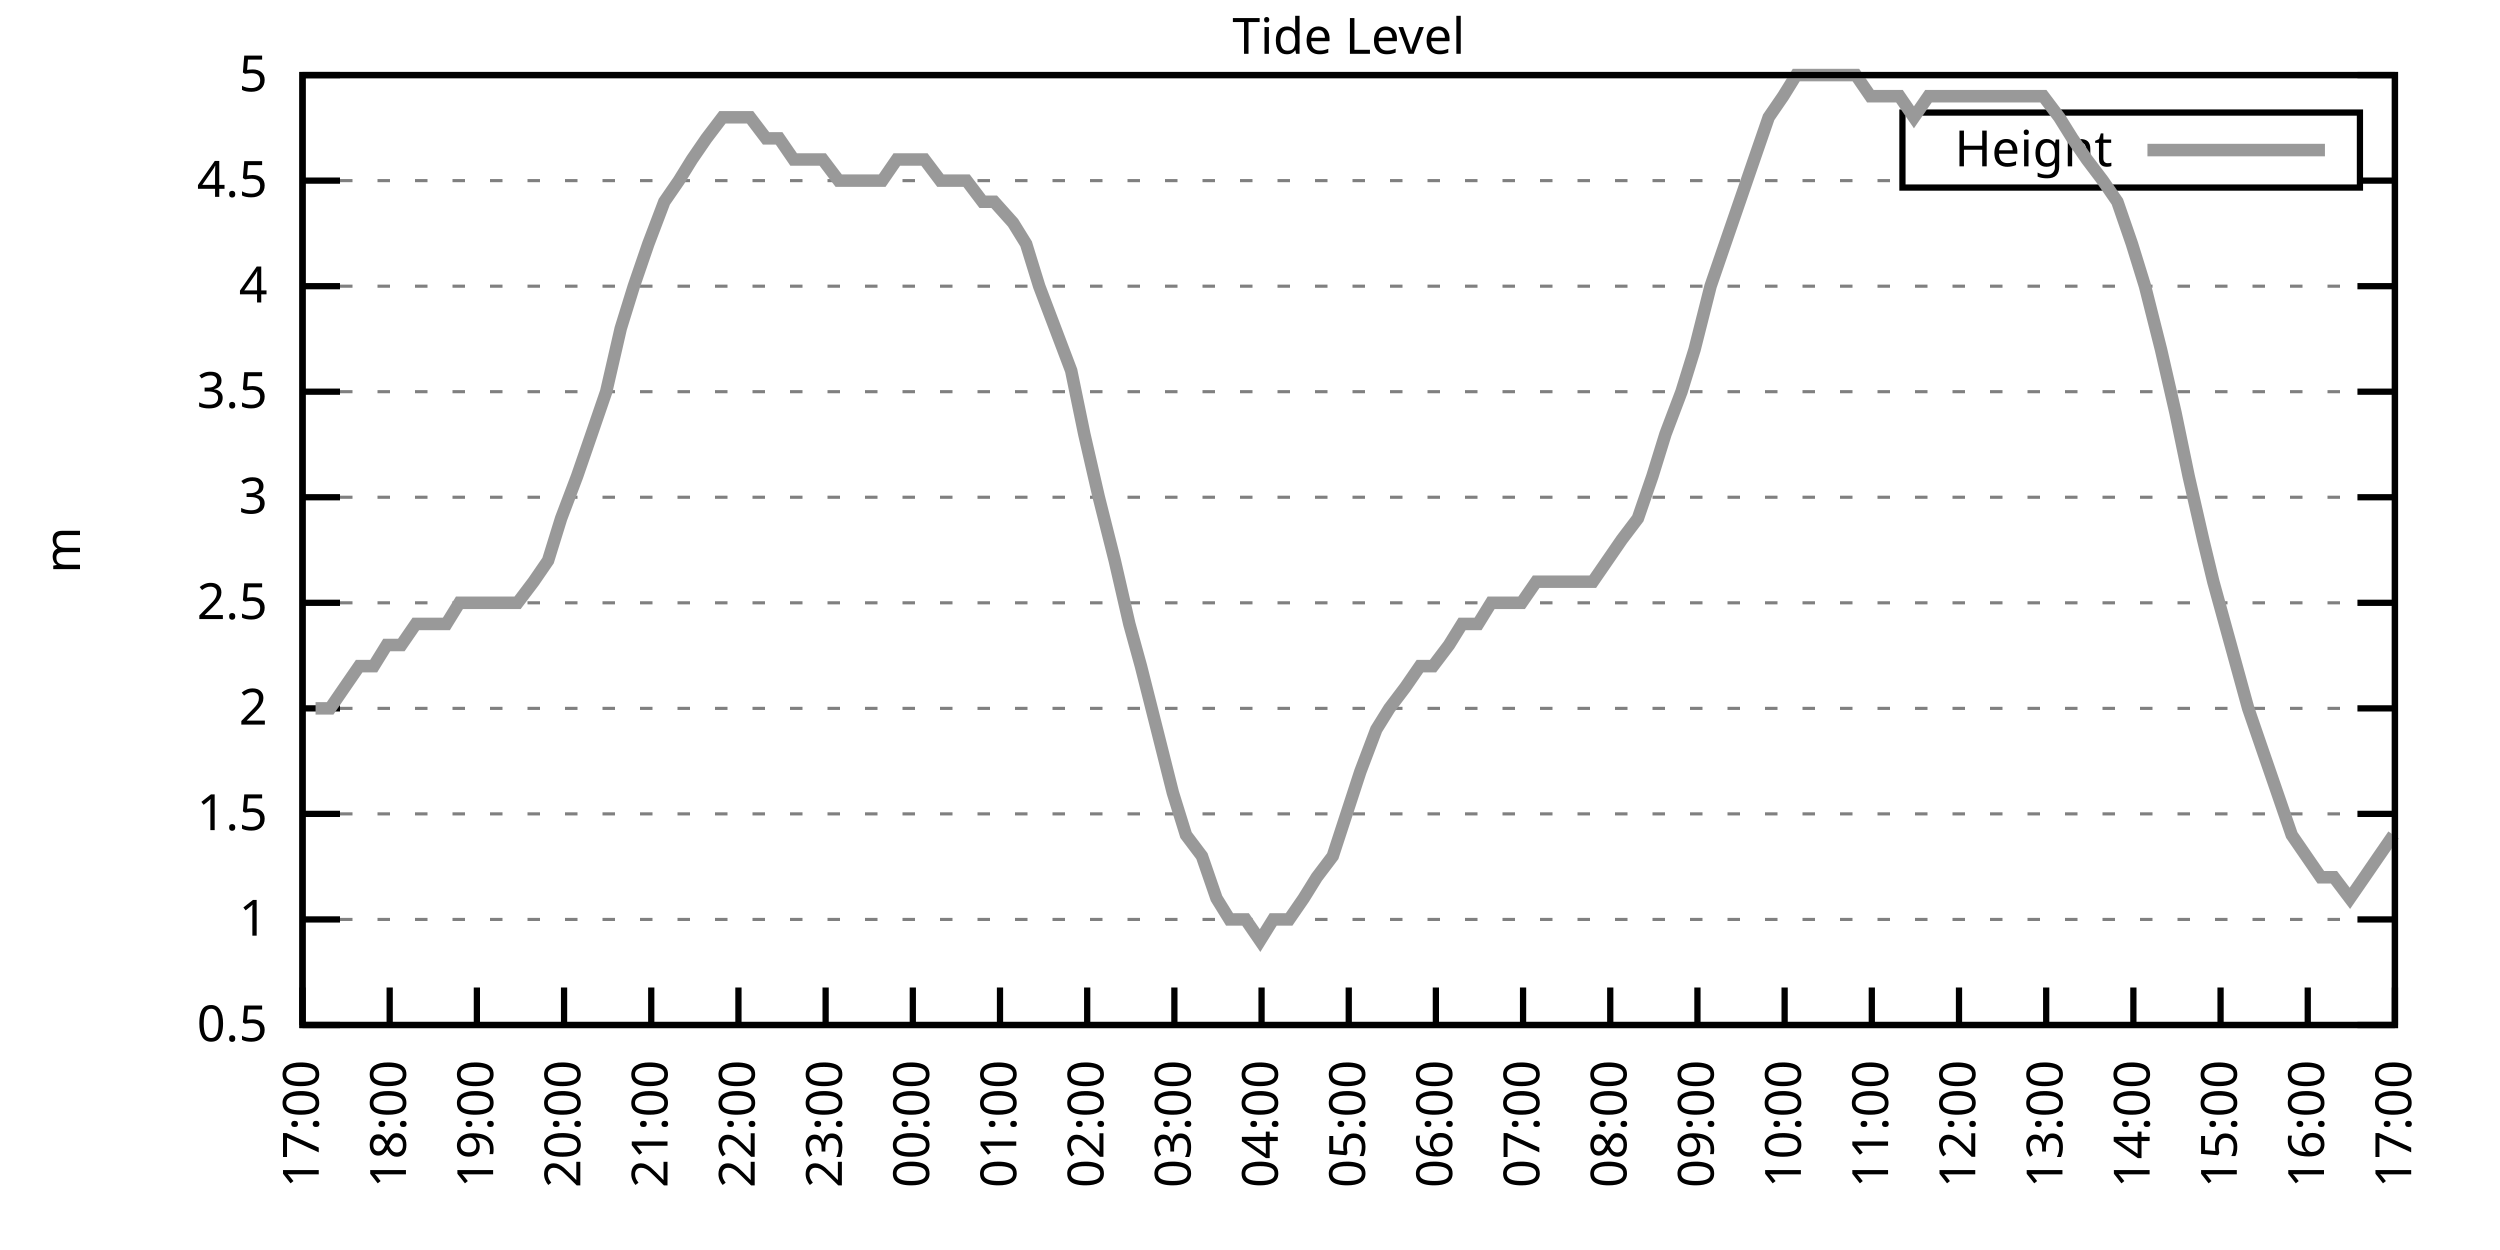
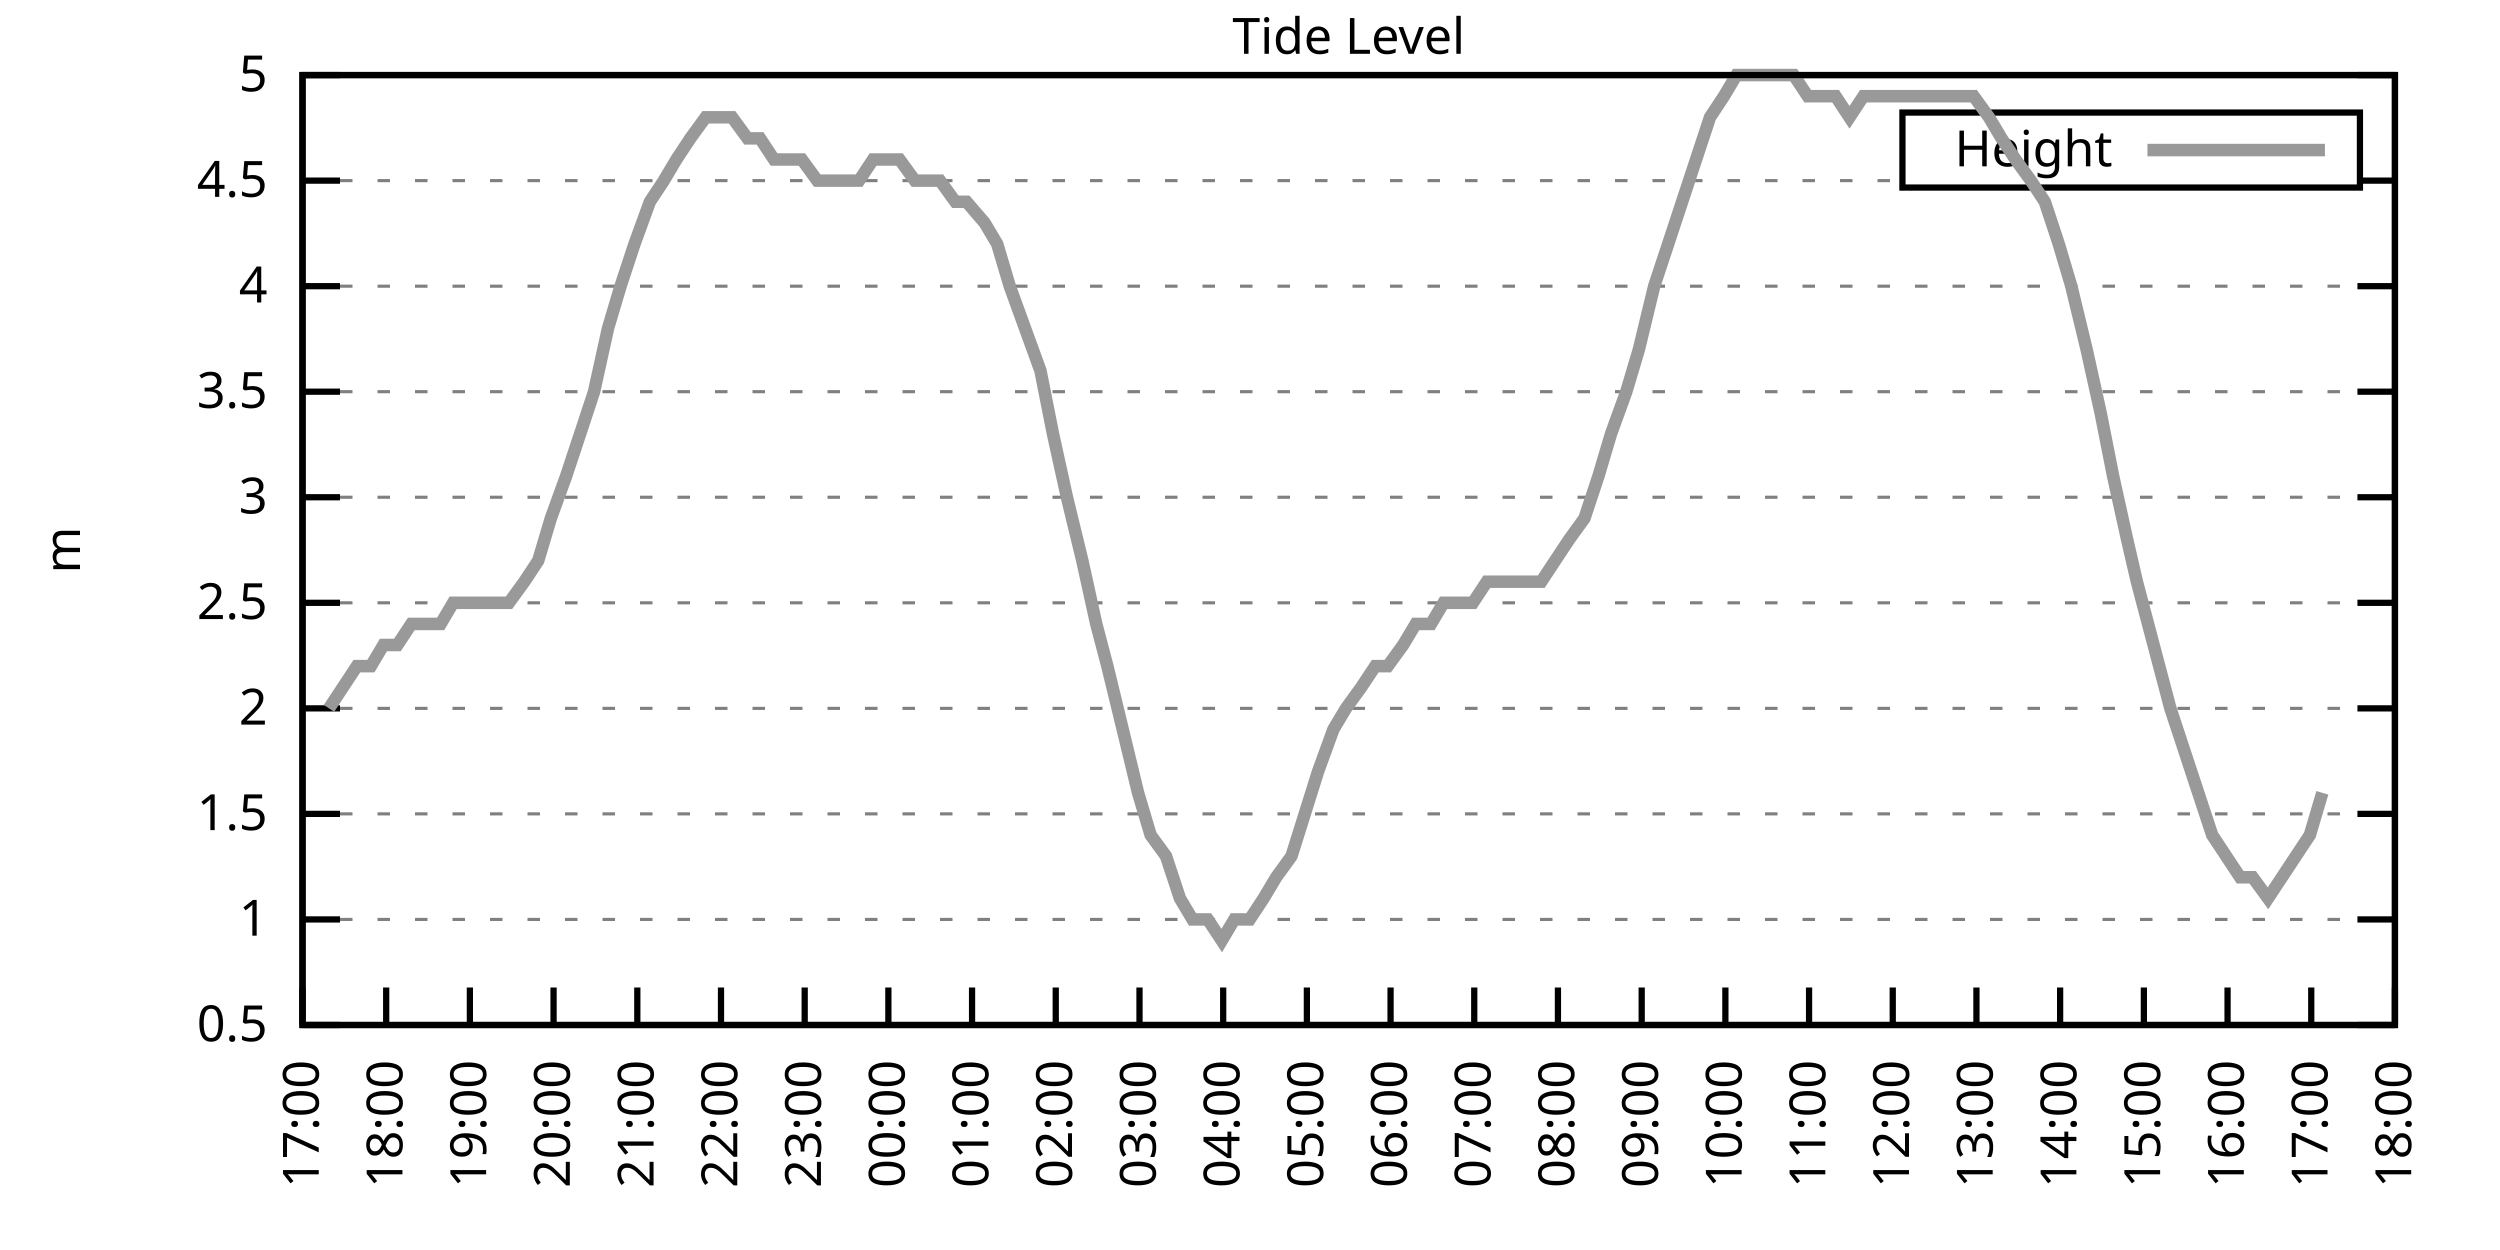
<svg xmlns="http://www.w3.org/2000/svg" xmlns:xlink="http://www.w3.org/1999/xlink" width="400" height="200" viewBox="0 0 400 200">
  <g id="gnuplot_canvas">
    <rect x="0" y="0" width="400" height="200" fill="none" />
    <defs>
      <circle id="gpDot" r="0.5" stroke-width="0.5" stroke="currentColor" />
      <path id="gpPt0" stroke-width="0.333" stroke="currentColor" d="M-1,0 h2 M0,-1 v2" />
      <path id="gpPt1" stroke-width="0.333" stroke="currentColor" d="M-1,-1 L1,1 M1,-1 L-1,1" />
      <path id="gpPt2" stroke-width="0.333" stroke="currentColor" d="M-1,0 L1,0 M0,-1 L0,1 M-1,-1 L1,1 M-1,1 L1,-1" />
      <rect id="gpPt3" stroke-width="0.333" stroke="currentColor" x="-1" y="-1" width="2" height="2" />
      <rect id="gpPt4" stroke-width="0.333" stroke="currentColor" fill="currentColor" x="-1" y="-1" width="2" height="2" />
      <circle id="gpPt5" stroke-width="0.333" stroke="currentColor" cx="0" cy="0" r="1" />
      <use xlink:href="#gpPt5" id="gpPt6" fill="currentColor" stroke="none" />
      <path id="gpPt7" stroke-width="0.333" stroke="currentColor" d="M0,-1.33 L-1.33,0.67 L1.33,0.67 z" />
      <use xlink:href="#gpPt7" id="gpPt8" fill="currentColor" stroke="none" />
      <use xlink:href="#gpPt7" id="gpPt9" stroke="currentColor" transform="rotate(180)" />
      <use xlink:href="#gpPt9" id="gpPt10" fill="currentColor" stroke="none" />
      <use xlink:href="#gpPt3" id="gpPt11" stroke="currentColor" transform="rotate(45)" />
      <use xlink:href="#gpPt11" id="gpPt12" fill="currentColor" stroke="none" />
      <path id="gpPt13" stroke-width="0.333" stroke="currentColor" d="M0,1.330 L1.265,0.411 L0.782,-1.067 L-0.782,-1.076 L-1.265,0.411 z" />
      <use xlink:href="#gpPt13" id="gpPt14" fill="currentColor" stroke="none" />
      <filter id="textbox" filterUnits="objectBoundingBox" x="0" y="0" height="1" width="1">
        <feFlood flood-color="white" flood-opacity="1" result="bgnd" />
        <feComposite in="SourceGraphic" in2="bgnd" operator="atop" />
      </filter>
      <filter id="greybox" filterUnits="objectBoundingBox" x="0" y="0" height="1" width="1">
        <feFlood flood-color="lightgrey" flood-opacity="1" result="grey" />
        <feComposite in="SourceGraphic" in2="grey" operator="atop" />
      </filter>
    </defs>
    <g fill="none" color="white" stroke="currentColor" stroke-width="1.00" stroke-linecap="butt" stroke-linejoin="miter">
</g>
    <g fill="none" color="black" stroke="currentColor" stroke-width="1.00" stroke-linecap="butt" stroke-linejoin="miter">
      <g stroke="none" shape-rendering="crispEdges">
        <polygon fill="rgb(255, 255, 255)" points="48.40,164.00 383.18,164.00 383.18,12.02 48.40,12.02 " />
      </g>
    </g>
    <g fill="none" color="black" stroke="currentColor" stroke-width="1.00" stroke-linecap="butt" stroke-linejoin="miter">
</g>
    <g fill="none" color="black" stroke="black" stroke-width="0.50" stroke-linecap="butt" stroke-linejoin="miter">
</g>
    <g fill="none" color="gray" stroke="currentColor" stroke-width="0.50" stroke-linecap="butt" stroke-linejoin="miter">
      <path stroke="gray" stroke-dasharray="2,4" class="gridline" d="M48.40,164.00 L383.19,164.00  " />
    </g>
    <g fill="none" color="gray" stroke="gray" stroke-width="1.00" stroke-linecap="butt" stroke-linejoin="miter">
</g>
    <g fill="none" color="black" stroke="currentColor" stroke-width="1.00" stroke-linecap="butt" stroke-linejoin="miter">
      <path stroke="black" d="M48.40,164.00 L54.40,164.00 M383.19,164.00 L377.19,164.00  " />
      <g transform="translate(42.80,166.60)" stroke="none" fill="black" font-family="Sans" font-size="8.00" text-anchor="end">
        <text>
          <tspan font-family="Sans"> 0.5</tspan>
        </text>
      </g>
    </g>
    <g fill="none" color="black" stroke="currentColor" stroke-width="1.00" stroke-linecap="butt" stroke-linejoin="miter">
</g>
    <g fill="none" color="black" stroke="black" stroke-width="0.50" stroke-linecap="butt" stroke-linejoin="miter">
</g>
    <g fill="none" color="gray" stroke="currentColor" stroke-width="0.50" stroke-linecap="butt" stroke-linejoin="miter">
      <path stroke="gray" stroke-dasharray="2,4" class="gridline" d="M48.40,147.11 L383.19,147.11  " />
    </g>
    <g fill="none" color="gray" stroke="gray" stroke-width="1.00" stroke-linecap="butt" stroke-linejoin="miter">
</g>
    <g fill="none" color="black" stroke="currentColor" stroke-width="1.00" stroke-linecap="butt" stroke-linejoin="miter">
      <path stroke="black" d="M48.40,147.11 L54.40,147.11 M383.19,147.11 L377.19,147.11  " />
      <g transform="translate(42.80,149.71)" stroke="none" fill="black" font-family="Sans" font-size="8.00" text-anchor="end">
        <text>
          <tspan font-family="Sans"> 1</tspan>
        </text>
      </g>
    </g>
    <g fill="none" color="black" stroke="currentColor" stroke-width="1.00" stroke-linecap="butt" stroke-linejoin="miter">
</g>
    <g fill="none" color="black" stroke="black" stroke-width="0.50" stroke-linecap="butt" stroke-linejoin="miter">
</g>
    <g fill="none" color="gray" stroke="currentColor" stroke-width="0.50" stroke-linecap="butt" stroke-linejoin="miter">
      <path stroke="gray" stroke-dasharray="2,4" class="gridline" d="M48.40,130.22 L383.19,130.22  " />
    </g>
    <g fill="none" color="gray" stroke="gray" stroke-width="1.00" stroke-linecap="butt" stroke-linejoin="miter">
</g>
    <g fill="none" color="black" stroke="currentColor" stroke-width="1.00" stroke-linecap="butt" stroke-linejoin="miter">
      <path stroke="black" d="M48.40,130.22 L54.40,130.22 M383.19,130.22 L377.19,130.22  " />
      <g transform="translate(42.80,132.82)" stroke="none" fill="black" font-family="Sans" font-size="8.00" text-anchor="end">
        <text>
          <tspan font-family="Sans"> 1.5</tspan>
        </text>
      </g>
    </g>
    <g fill="none" color="black" stroke="currentColor" stroke-width="1.00" stroke-linecap="butt" stroke-linejoin="miter">
</g>
    <g fill="none" color="black" stroke="black" stroke-width="0.50" stroke-linecap="butt" stroke-linejoin="miter">
</g>
    <g fill="none" color="gray" stroke="currentColor" stroke-width="0.50" stroke-linecap="butt" stroke-linejoin="miter">
      <path stroke="gray" stroke-dasharray="2,4" class="gridline" d="M48.40,113.34 L383.19,113.34  " />
    </g>
    <g fill="none" color="gray" stroke="gray" stroke-width="1.00" stroke-linecap="butt" stroke-linejoin="miter">
</g>
    <g fill="none" color="black" stroke="currentColor" stroke-width="1.00" stroke-linecap="butt" stroke-linejoin="miter">
      <path stroke="black" d="M48.40,113.34 L54.40,113.34 M383.19,113.34 L377.19,113.34  " />
      <g transform="translate(42.80,115.94)" stroke="none" fill="black" font-family="Sans" font-size="8.00" text-anchor="end">
        <text>
          <tspan font-family="Sans"> 2</tspan>
        </text>
      </g>
    </g>
    <g fill="none" color="black" stroke="currentColor" stroke-width="1.00" stroke-linecap="butt" stroke-linejoin="miter">
</g>
    <g fill="none" color="black" stroke="black" stroke-width="0.50" stroke-linecap="butt" stroke-linejoin="miter">
</g>
    <g fill="none" color="gray" stroke="currentColor" stroke-width="0.50" stroke-linecap="butt" stroke-linejoin="miter">
      <path stroke="gray" stroke-dasharray="2,4" class="gridline" d="M48.40,96.45 L383.19,96.45  " />
    </g>
    <g fill="none" color="gray" stroke="gray" stroke-width="1.00" stroke-linecap="butt" stroke-linejoin="miter">
</g>
    <g fill="none" color="black" stroke="currentColor" stroke-width="1.00" stroke-linecap="butt" stroke-linejoin="miter">
      <path stroke="black" d="M48.40,96.45 L54.40,96.45 M383.19,96.45 L377.19,96.45  " />
      <g transform="translate(42.80,99.05)" stroke="none" fill="black" font-family="Sans" font-size="8.00" text-anchor="end">
        <text>
          <tspan font-family="Sans"> 2.5</tspan>
        </text>
      </g>
    </g>
    <g fill="none" color="black" stroke="currentColor" stroke-width="1.00" stroke-linecap="butt" stroke-linejoin="miter">
</g>
    <g fill="none" color="black" stroke="black" stroke-width="0.50" stroke-linecap="butt" stroke-linejoin="miter">
</g>
    <g fill="none" color="gray" stroke="currentColor" stroke-width="0.50" stroke-linecap="butt" stroke-linejoin="miter">
      <path stroke="gray" stroke-dasharray="2,4" class="gridline" d="M48.40,79.56 L383.19,79.56  " />
    </g>
    <g fill="none" color="gray" stroke="gray" stroke-width="1.00" stroke-linecap="butt" stroke-linejoin="miter">
</g>
    <g fill="none" color="black" stroke="currentColor" stroke-width="1.00" stroke-linecap="butt" stroke-linejoin="miter">
      <path stroke="black" d="M48.40,79.56 L54.40,79.56 M383.19,79.56 L377.19,79.56  " />
      <g transform="translate(42.80,82.16)" stroke="none" fill="black" font-family="Sans" font-size="8.00" text-anchor="end">
        <text>
          <tspan font-family="Sans"> 3</tspan>
        </text>
      </g>
    </g>
    <g fill="none" color="black" stroke="currentColor" stroke-width="1.00" stroke-linecap="butt" stroke-linejoin="miter">
</g>
    <g fill="none" color="black" stroke="black" stroke-width="0.50" stroke-linecap="butt" stroke-linejoin="miter">
</g>
    <g fill="none" color="gray" stroke="currentColor" stroke-width="0.50" stroke-linecap="butt" stroke-linejoin="miter">
      <path stroke="gray" stroke-dasharray="2,4" class="gridline" d="M48.40,62.67 L383.19,62.67  " />
    </g>
    <g fill="none" color="gray" stroke="gray" stroke-width="1.00" stroke-linecap="butt" stroke-linejoin="miter">
</g>
    <g fill="none" color="black" stroke="currentColor" stroke-width="1.00" stroke-linecap="butt" stroke-linejoin="miter">
      <path stroke="black" d="M48.40,62.67 L54.40,62.67 M383.19,62.67 L377.19,62.67  " />
      <g transform="translate(42.80,65.27)" stroke="none" fill="black" font-family="Sans" font-size="8.00" text-anchor="end">
        <text>
          <tspan font-family="Sans"> 3.5</tspan>
        </text>
      </g>
    </g>
    <g fill="none" color="black" stroke="currentColor" stroke-width="1.00" stroke-linecap="butt" stroke-linejoin="miter">
</g>
    <g fill="none" color="black" stroke="black" stroke-width="0.50" stroke-linecap="butt" stroke-linejoin="miter">
</g>
    <g fill="none" color="gray" stroke="currentColor" stroke-width="0.50" stroke-linecap="butt" stroke-linejoin="miter">
      <path stroke="gray" stroke-dasharray="2,4" class="gridline" d="M48.40,45.79 L383.19,45.79  " />
    </g>
    <g fill="none" color="gray" stroke="gray" stroke-width="1.00" stroke-linecap="butt" stroke-linejoin="miter">
</g>
    <g fill="none" color="black" stroke="currentColor" stroke-width="1.00" stroke-linecap="butt" stroke-linejoin="miter">
      <path stroke="black" d="M48.40,45.79 L54.40,45.79 M383.19,45.79 L377.19,45.79  " />
      <g transform="translate(42.80,48.39)" stroke="none" fill="black" font-family="Sans" font-size="8.00" text-anchor="end">
        <text>
          <tspan font-family="Sans"> 4</tspan>
        </text>
      </g>
    </g>
    <g fill="none" color="black" stroke="currentColor" stroke-width="1.00" stroke-linecap="butt" stroke-linejoin="miter">
</g>
    <g fill="none" color="black" stroke="black" stroke-width="0.50" stroke-linecap="butt" stroke-linejoin="miter">
</g>
    <g fill="none" color="gray" stroke="currentColor" stroke-width="0.50" stroke-linecap="butt" stroke-linejoin="miter">
      <path stroke="gray" stroke-dasharray="2,4" class="gridline" d="M48.40,28.90 L304.39,28.90 M377.59,28.90 L383.19,28.90  " />
    </g>
    <g fill="none" color="gray" stroke="gray" stroke-width="1.00" stroke-linecap="butt" stroke-linejoin="miter">
</g>
    <g fill="none" color="black" stroke="currentColor" stroke-width="1.00" stroke-linecap="butt" stroke-linejoin="miter">
      <path stroke="black" d="M48.40,28.90 L54.40,28.90 M383.19,28.90 L377.19,28.90  " />
      <g transform="translate(42.80,31.50)" stroke="none" fill="black" font-family="Sans" font-size="8.00" text-anchor="end">
        <text>
          <tspan font-family="Sans"> 4.5</tspan>
        </text>
      </g>
    </g>
    <g fill="none" color="black" stroke="currentColor" stroke-width="1.00" stroke-linecap="butt" stroke-linejoin="miter">
</g>
    <g fill="none" color="black" stroke="black" stroke-width="0.50" stroke-linecap="butt" stroke-linejoin="miter">
</g>
    <g fill="none" color="gray" stroke="currentColor" stroke-width="0.50" stroke-linecap="butt" stroke-linejoin="miter">
      <path stroke="gray" stroke-dasharray="2,4" class="gridline" d="M48.40,12.01 L383.19,12.01  " />
    </g>
    <g fill="none" color="gray" stroke="gray" stroke-width="1.00" stroke-linecap="butt" stroke-linejoin="miter">
</g>
    <g fill="none" color="black" stroke="currentColor" stroke-width="1.00" stroke-linecap="butt" stroke-linejoin="miter">
      <path stroke="black" d="M48.40,12.01 L54.40,12.01 M383.19,12.01 L377.19,12.01  " />
      <g transform="translate(42.80,14.61)" stroke="none" fill="black" font-family="Sans" font-size="8.00" text-anchor="end">
        <text>
          <tspan font-family="Sans"> 5</tspan>
        </text>
      </g>
    </g>
    <g fill="none" color="black" stroke="currentColor" stroke-width="1.00" stroke-linecap="butt" stroke-linejoin="miter">
      <path stroke="black" d="M48.40,164.00 L48.40,158.00  " />
      <g transform="translate(51.00,169.60) rotate(270.00)" stroke="none" fill="black" font-family="Sans" font-size="8.00" text-anchor="end">
        <text>
          <tspan font-family="Sans">17:00</tspan>
        </text>
      </g>
    </g>
    <g fill="none" color="black" stroke="currentColor" stroke-width="1.00" stroke-linecap="butt" stroke-linejoin="miter">
-       <path stroke="black" d="M62.35,164.00 L62.35,158.00  " />
-       <g transform="translate(64.95,169.60) rotate(270.00)" stroke="none" fill="black" font-family="Sans" font-size="8.00" text-anchor="end">
+       <path stroke="black" d="M61.79,164.00 L61.79,158.00  " />
+       <g transform="translate(64.39,169.60) rotate(270.00)" stroke="none" fill="black" font-family="Sans" font-size="8.00" text-anchor="end">
        <text>
          <tspan font-family="Sans">18:00</tspan>
        </text>
      </g>
    </g>
    <g fill="none" color="black" stroke="currentColor" stroke-width="1.00" stroke-linecap="butt" stroke-linejoin="miter">
-       <path stroke="black" d="M76.30,164.00 L76.30,158.00  " />
-       <g transform="translate(78.90,169.60) rotate(270.00)" stroke="none" fill="black" font-family="Sans" font-size="8.00" text-anchor="end">
+       <path stroke="black" d="M75.18,164.00 L75.18,158.00  " />
+       <g transform="translate(77.78,169.60) rotate(270.00)" stroke="none" fill="black" font-family="Sans" font-size="8.00" text-anchor="end">
        <text>
          <tspan font-family="Sans">19:00</tspan>
        </text>
      </g>
    </g>
    <g fill="none" color="black" stroke="currentColor" stroke-width="1.00" stroke-linecap="butt" stroke-linejoin="miter">
-       <path stroke="black" d="M90.25,164.00 L90.25,158.00  " />
-       <g transform="translate(92.85,169.60) rotate(270.00)" stroke="none" fill="black" font-family="Sans" font-size="8.00" text-anchor="end">
+       <path stroke="black" d="M88.57,164.00 L88.57,158.00  " />
+       <g transform="translate(91.17,169.60) rotate(270.00)" stroke="none" fill="black" font-family="Sans" font-size="8.00" text-anchor="end">
        <text>
          <tspan font-family="Sans">20:00</tspan>
        </text>
      </g>
    </g>
    <g fill="none" color="black" stroke="currentColor" stroke-width="1.00" stroke-linecap="butt" stroke-linejoin="miter">
-       <path stroke="black" d="M104.20,164.00 L104.20,158.00  " />
-       <g transform="translate(106.80,169.60) rotate(270.00)" stroke="none" fill="black" font-family="Sans" font-size="8.00" text-anchor="end">
+       <path stroke="black" d="M101.97,164.00 L101.97,158.00  " />
+       <g transform="translate(104.57,169.60) rotate(270.00)" stroke="none" fill="black" font-family="Sans" font-size="8.00" text-anchor="end">
        <text>
          <tspan font-family="Sans">21:00</tspan>
        </text>
      </g>
    </g>
    <g fill="none" color="black" stroke="currentColor" stroke-width="1.00" stroke-linecap="butt" stroke-linejoin="miter">
-       <path stroke="black" d="M118.15,164.00 L118.15,158.00  " />
-       <g transform="translate(120.75,169.60) rotate(270.00)" stroke="none" fill="black" font-family="Sans" font-size="8.00" text-anchor="end">
+       <path stroke="black" d="M115.36,164.00 L115.36,158.00  " />
+       <g transform="translate(117.96,169.60) rotate(270.00)" stroke="none" fill="black" font-family="Sans" font-size="8.00" text-anchor="end">
        <text>
          <tspan font-family="Sans">22:00</tspan>
        </text>
      </g>
    </g>
    <g fill="none" color="black" stroke="currentColor" stroke-width="1.00" stroke-linecap="butt" stroke-linejoin="miter">
-       <path stroke="black" d="M132.10,164.00 L132.10,158.00  " />
-       <g transform="translate(134.70,169.60) rotate(270.00)" stroke="none" fill="black" font-family="Sans" font-size="8.00" text-anchor="end">
+       <path stroke="black" d="M128.75,164.00 L128.75,158.00  " />
+       <g transform="translate(131.35,169.60) rotate(270.00)" stroke="none" fill="black" font-family="Sans" font-size="8.00" text-anchor="end">
        <text>
          <tspan font-family="Sans">23:00</tspan>
        </text>
      </g>
    </g>
    <g fill="none" color="black" stroke="currentColor" stroke-width="1.00" stroke-linecap="butt" stroke-linejoin="miter">
-       <path stroke="black" d="M146.05,164.00 L146.05,158.00  " />
-       <g transform="translate(148.65,169.60) rotate(270.00)" stroke="none" fill="black" font-family="Sans" font-size="8.00" text-anchor="end">
+       <path stroke="black" d="M142.14,164.00 L142.14,158.00  " />
+       <g transform="translate(144.74,169.60) rotate(270.00)" stroke="none" fill="black" font-family="Sans" font-size="8.00" text-anchor="end">
        <text>
          <tspan font-family="Sans">00:00</tspan>
        </text>
      </g>
    </g>
    <g fill="none" color="black" stroke="currentColor" stroke-width="1.00" stroke-linecap="butt" stroke-linejoin="miter">
-       <path stroke="black" d="M160.00,164.00 L160.00,158.00  " />
-       <g transform="translate(162.60,169.60) rotate(270.00)" stroke="none" fill="black" font-family="Sans" font-size="8.00" text-anchor="end">
+       <path stroke="black" d="M155.53,164.00 L155.53,158.00  " />
+       <g transform="translate(158.13,169.60) rotate(270.00)" stroke="none" fill="black" font-family="Sans" font-size="8.00" text-anchor="end">
        <text>
          <tspan font-family="Sans">01:00</tspan>
        </text>
      </g>
    </g>
    <g fill="none" color="black" stroke="currentColor" stroke-width="1.00" stroke-linecap="butt" stroke-linejoin="miter">
-       <path stroke="black" d="M173.95,164.00 L173.95,158.00  " />
-       <g transform="translate(176.55,169.60) rotate(270.00)" stroke="none" fill="black" font-family="Sans" font-size="8.00" text-anchor="end">
+       <path stroke="black" d="M168.92,164.00 L168.92,158.00  " />
+       <g transform="translate(171.52,169.60) rotate(270.00)" stroke="none" fill="black" font-family="Sans" font-size="8.00" text-anchor="end">
        <text>
          <tspan font-family="Sans">02:00</tspan>
        </text>
      </g>
    </g>
    <g fill="none" color="black" stroke="currentColor" stroke-width="1.00" stroke-linecap="butt" stroke-linejoin="miter">
-       <path stroke="black" d="M187.90,164.00 L187.90,158.00  " />
-       <g transform="translate(190.50,169.60) rotate(270.00)" stroke="none" fill="black" font-family="Sans" font-size="8.00" text-anchor="end">
+       <path stroke="black" d="M182.32,164.00 L182.32,158.00  " />
+       <g transform="translate(184.92,169.60) rotate(270.00)" stroke="none" fill="black" font-family="Sans" font-size="8.00" text-anchor="end">
        <text>
          <tspan font-family="Sans">03:00</tspan>
        </text>
      </g>
    </g>
    <g fill="none" color="black" stroke="currentColor" stroke-width="1.00" stroke-linecap="butt" stroke-linejoin="miter">
-       <path stroke="black" d="M201.85,164.00 L201.85,158.00  " />
-       <g transform="translate(204.45,169.60) rotate(270.00)" stroke="none" fill="black" font-family="Sans" font-size="8.00" text-anchor="end">
+       <path stroke="black" d="M195.71,164.00 L195.71,158.00  " />
+       <g transform="translate(198.31,169.60) rotate(270.00)" stroke="none" fill="black" font-family="Sans" font-size="8.00" text-anchor="end">
        <text>
          <tspan font-family="Sans">04:00</tspan>
        </text>
      </g>
    </g>
    <g fill="none" color="black" stroke="currentColor" stroke-width="1.00" stroke-linecap="butt" stroke-linejoin="miter">
-       <path stroke="black" d="M215.80,164.00 L215.80,158.00  " />
-       <g transform="translate(218.40,169.60) rotate(270.00)" stroke="none" fill="black" font-family="Sans" font-size="8.00" text-anchor="end">
+       <path stroke="black" d="M209.10,164.00 L209.10,158.00  " />
+       <g transform="translate(211.70,169.60) rotate(270.00)" stroke="none" fill="black" font-family="Sans" font-size="8.00" text-anchor="end">
        <text>
          <tspan font-family="Sans">05:00</tspan>
        </text>
      </g>
    </g>
    <g fill="none" color="black" stroke="currentColor" stroke-width="1.00" stroke-linecap="butt" stroke-linejoin="miter">
-       <path stroke="black" d="M229.74,164.00 L229.74,158.00  " />
-       <g transform="translate(232.34,169.60) rotate(270.00)" stroke="none" fill="black" font-family="Sans" font-size="8.00" text-anchor="end">
+       <path stroke="black" d="M222.49,164.00 L222.49,158.00  " />
+       <g transform="translate(225.09,169.60) rotate(270.00)" stroke="none" fill="black" font-family="Sans" font-size="8.00" text-anchor="end">
        <text>
          <tspan font-family="Sans">06:00</tspan>
        </text>
      </g>
    </g>
    <g fill="none" color="black" stroke="currentColor" stroke-width="1.00" stroke-linecap="butt" stroke-linejoin="miter">
-       <path stroke="black" d="M243.69,164.00 L243.69,158.00  " />
-       <g transform="translate(246.29,169.60) rotate(270.00)" stroke="none" fill="black" font-family="Sans" font-size="8.00" text-anchor="end">
+       <path stroke="black" d="M235.88,164.00 L235.88,158.00  " />
+       <g transform="translate(238.48,169.60) rotate(270.00)" stroke="none" fill="black" font-family="Sans" font-size="8.00" text-anchor="end">
        <text>
          <tspan font-family="Sans">07:00</tspan>
        </text>
      </g>
    </g>
    <g fill="none" color="black" stroke="currentColor" stroke-width="1.00" stroke-linecap="butt" stroke-linejoin="miter">
-       <path stroke="black" d="M257.64,164.00 L257.64,158.00  " />
-       <g transform="translate(260.24,169.60) rotate(270.00)" stroke="none" fill="black" font-family="Sans" font-size="8.00" text-anchor="end">
+       <path stroke="black" d="M249.27,164.00 L249.27,158.00  " />
+       <g transform="translate(251.87,169.60) rotate(270.00)" stroke="none" fill="black" font-family="Sans" font-size="8.00" text-anchor="end">
        <text>
          <tspan font-family="Sans">08:00</tspan>
        </text>
      </g>
    </g>
    <g fill="none" color="black" stroke="currentColor" stroke-width="1.00" stroke-linecap="butt" stroke-linejoin="miter">
-       <path stroke="black" d="M271.59,164.00 L271.59,158.00  " />
-       <g transform="translate(274.19,169.60) rotate(270.00)" stroke="none" fill="black" font-family="Sans" font-size="8.00" text-anchor="end">
+       <path stroke="black" d="M262.67,164.00 L262.67,158.00  " />
+       <g transform="translate(265.27,169.60) rotate(270.00)" stroke="none" fill="black" font-family="Sans" font-size="8.00" text-anchor="end">
        <text>
          <tspan font-family="Sans">09:00</tspan>
        </text>
      </g>
    </g>
    <g fill="none" color="black" stroke="currentColor" stroke-width="1.00" stroke-linecap="butt" stroke-linejoin="miter">
-       <path stroke="black" d="M285.54,164.00 L285.54,158.00  " />
-       <g transform="translate(288.14,169.60) rotate(270.00)" stroke="none" fill="black" font-family="Sans" font-size="8.00" text-anchor="end">
+       <path stroke="black" d="M276.06,164.00 L276.06,158.00  " />
+       <g transform="translate(278.66,169.60) rotate(270.00)" stroke="none" fill="black" font-family="Sans" font-size="8.00" text-anchor="end">
        <text>
          <tspan font-family="Sans">10:00</tspan>
        </text>
      </g>
    </g>
    <g fill="none" color="black" stroke="currentColor" stroke-width="1.00" stroke-linecap="butt" stroke-linejoin="miter">
-       <path stroke="black" d="M299.49,164.00 L299.49,158.00  " />
-       <g transform="translate(302.09,169.60) rotate(270.00)" stroke="none" fill="black" font-family="Sans" font-size="8.00" text-anchor="end">
+       <path stroke="black" d="M289.45,164.00 L289.45,158.00  " />
+       <g transform="translate(292.05,169.60) rotate(270.00)" stroke="none" fill="black" font-family="Sans" font-size="8.00" text-anchor="end">
        <text>
          <tspan font-family="Sans">11:00</tspan>
        </text>
      </g>
    </g>
    <g fill="none" color="black" stroke="currentColor" stroke-width="1.00" stroke-linecap="butt" stroke-linejoin="miter">
-       <path stroke="black" d="M313.44,164.00 L313.44,158.00  " />
-       <g transform="translate(316.04,169.60) rotate(270.00)" stroke="none" fill="black" font-family="Sans" font-size="8.00" text-anchor="end">
+       <path stroke="black" d="M302.84,164.00 L302.84,158.00  " />
+       <g transform="translate(305.44,169.60) rotate(270.00)" stroke="none" fill="black" font-family="Sans" font-size="8.00" text-anchor="end">
        <text>
          <tspan font-family="Sans">12:00</tspan>
        </text>
      </g>
    </g>
    <g fill="none" color="black" stroke="currentColor" stroke-width="1.00" stroke-linecap="butt" stroke-linejoin="miter">
-       <path stroke="black" d="M327.39,164.00 L327.39,158.00  " />
-       <g transform="translate(329.99,169.60) rotate(270.00)" stroke="none" fill="black" font-family="Sans" font-size="8.00" text-anchor="end">
+       <path stroke="black" d="M316.23,164.00 L316.23,158.00  " />
+       <g transform="translate(318.83,169.60) rotate(270.00)" stroke="none" fill="black" font-family="Sans" font-size="8.00" text-anchor="end">
        <text>
          <tspan font-family="Sans">13:00</tspan>
        </text>
      </g>
    </g>
    <g fill="none" color="black" stroke="currentColor" stroke-width="1.00" stroke-linecap="butt" stroke-linejoin="miter">
-       <path stroke="black" d="M341.34,164.00 L341.34,158.00  " />
-       <g transform="translate(343.94,169.60) rotate(270.00)" stroke="none" fill="black" font-family="Sans" font-size="8.00" text-anchor="end">
+       <path stroke="black" d="M329.62,164.00 L329.62,158.00  " />
+       <g transform="translate(332.22,169.60) rotate(270.00)" stroke="none" fill="black" font-family="Sans" font-size="8.00" text-anchor="end">
        <text>
          <tspan font-family="Sans">14:00</tspan>
        </text>
      </g>
    </g>
    <g fill="none" color="black" stroke="currentColor" stroke-width="1.00" stroke-linecap="butt" stroke-linejoin="miter">
-       <path stroke="black" d="M355.29,164.00 L355.29,158.00  " />
-       <g transform="translate(357.89,169.60) rotate(270.00)" stroke="none" fill="black" font-family="Sans" font-size="8.00" text-anchor="end">
+       <path stroke="black" d="M343.02,164.00 L343.02,158.00  " />
+       <g transform="translate(345.62,169.60) rotate(270.00)" stroke="none" fill="black" font-family="Sans" font-size="8.00" text-anchor="end">
        <text>
          <tspan font-family="Sans">15:00</tspan>
        </text>
      </g>
    </g>
    <g fill="none" color="black" stroke="currentColor" stroke-width="1.00" stroke-linecap="butt" stroke-linejoin="miter">
-       <path stroke="black" d="M369.24,164.00 L369.24,158.00  " />
-       <g transform="translate(371.84,169.60) rotate(270.00)" stroke="none" fill="black" font-family="Sans" font-size="8.00" text-anchor="end">
+       <path stroke="black" d="M356.41,164.00 L356.41,158.00  " />
+       <g transform="translate(359.01,169.60) rotate(270.00)" stroke="none" fill="black" font-family="Sans" font-size="8.00" text-anchor="end">
        <text>
          <tspan font-family="Sans">16:00</tspan>
+         </text>
+       </g>
+     </g>
+     <g fill="none" color="black" stroke="currentColor" stroke-width="1.00" stroke-linecap="butt" stroke-linejoin="miter">
+       <path stroke="black" d="M369.80,164.00 L369.80,158.00  " />
+       <g transform="translate(372.40,169.60) rotate(270.00)" stroke="none" fill="black" font-family="Sans" font-size="8.00" text-anchor="end">
+         <text>
+           <tspan font-family="Sans">17:00</tspan>
        </text>
      </g>
    </g>
    <g fill="none" color="black" stroke="currentColor" stroke-width="1.00" stroke-linecap="butt" stroke-linejoin="miter">
      <path stroke="black" d="M383.19,164.00 L383.19,158.00  " />
      <g transform="translate(385.79,169.60) rotate(270.00)" stroke="none" fill="black" font-family="Sans" font-size="8.00" text-anchor="end">
        <text>
-           <tspan font-family="Sans">17:00</tspan>
+           <tspan font-family="Sans">18:00</tspan>
        </text>
      </g>
    </g>
    <g fill="none" color="black" stroke="currentColor" stroke-width="1.00" stroke-linecap="butt" stroke-linejoin="miter">
</g>
    <g fill="none" color="black" stroke="currentColor" stroke-width="1.00" stroke-linecap="butt" stroke-linejoin="miter">
      <path stroke="black" d="M48.40,12.01 L48.40,164.00 L383.19,164.00 L383.19,12.01 L48.40,12.01 Z  " />
    </g>
    <g fill="none" color="black" stroke="currentColor" stroke-width="1.00" stroke-linecap="butt" stroke-linejoin="miter">
</g>
    <g fill="none" color="black" stroke="currentColor" stroke-width="1.00" stroke-linecap="butt" stroke-linejoin="miter">
      <path stroke="black" d="M304.39,30.01 L304.39,18.01 L377.59,18.01 L377.59,30.01 L304.39,30.01 Z  " />
    </g>
    <g id="Tide_level_plot_1">
      <g fill="none" color="white" stroke="black" stroke-width="2.00" stroke-linecap="butt" stroke-linejoin="miter">
</g>
      <g fill="none" color="black" stroke="currentColor" stroke-width="2.00" stroke-linecap="butt" stroke-linejoin="miter">
        <g transform="translate(337.99,26.61)" stroke="none" fill="black" font-family="Sans" font-size="8.00" text-anchor="end">
          <text>
            <tspan font-family="Sans">Height</tspan>
          </text>
        </g>
      </g>
      <g fill="none" color="black" stroke="currentColor" stroke-width="2.00" stroke-linecap="butt" stroke-linejoin="miter">
-         <path stroke="rgb(153, 153, 153)" d="M343.59,24.01 L371.99,24.01 M50.49,113.34 L52.82,113.34 L55.14,109.96 L57.47,106.58 L59.79,106.58 L61.88,103.20   L64.21,103.20 L66.53,99.83 L68.86,99.83 L71.42,99.83 L73.51,96.45 L75.83,96.45 L78.16,96.45 L80.72,96.45   L82.81,96.45 L85.37,93.07 L87.69,89.69 L89.78,82.94 L92.34,76.18 L94.67,69.43 L96.99,62.67 L99.32,52.54   L101.41,45.79 L103.73,39.03 L106.29,32.28 L108.62,28.90 L110.71,25.52 L113.03,22.14 L115.59,18.77 L117.92,18.77   L120.01,18.77 L122.57,22.14 L124.66,22.14 L126.98,25.52 L129.54,25.52 L131.63,25.52 L134.19,28.90 L136.51,28.90   L138.84,28.90 L141.16,28.90 L143.49,25.52 L145.58,25.52 L147.91,25.52 L150.46,28.90 L152.79,28.90 L154.65,28.90   L157.21,32.28 L159.07,32.28 L162.09,35.65 L164.18,39.03 L166.27,45.79 L168.83,52.54 L171.39,59.30 L173.48,69.43   L175.81,79.56 L178.36,89.69 L180.69,99.83 L182.55,106.58 L185.11,116.71 L187.66,126.85 L189.76,133.60 L192.31,136.98   L194.64,143.73 L196.73,147.11 L199.29,147.11 L201.61,150.49 L203.71,147.11 L206.26,147.11 L208.59,143.73 L210.68,140.36   L213.24,136.98 L217.65,123.47 L220.21,116.71 L222.30,113.34 L224.86,109.96 L227.19,106.58 L229.28,106.58 L231.84,103.20   L233.93,99.83 L236.49,99.83 L238.58,96.45 L240.90,96.45 L243.46,96.45 L245.79,93.07 L248.11,93.07 L250.44,93.07   L252.76,93.07 L254.85,93.07 L257.18,89.69 L259.50,86.32 L262.06,82.94 L264.39,76.18 L266.48,69.43 L269.04,62.67   L271.13,55.92 L273.69,45.79 L276.01,39.03 L280.66,25.52 L282.99,18.77 L285.31,15.39 L287.40,12.01 L289.73,12.01   L292.29,12.01 L294.38,12.01 L296.94,12.01 L299.26,15.39 L301.35,15.39 L303.91,15.39 L306.23,18.77 L308.56,15.39   L310.65,15.39 L312.98,15.39 L315.53,15.39 L317.86,15.39 L320.18,15.39 L322.51,15.39 L324.83,15.39 L326.93,15.39   L329.48,18.77 L331.58,22.14 L333.90,25.52 L336.46,28.90 L338.78,32.28 L341.11,39.03 L343.20,45.79 L345.76,55.92   L348.08,66.05 L350.18,76.18 L352.50,86.32 L354.13,93.07 L356.92,103.20 L359.71,113.34 L362.03,120.09 L364.36,126.85   L366.68,133.60 L371.33,140.36 L373.43,140.36 L375.98,143.73 L378.31,140.36 L380.63,136.98 L382.96,133.60  " />
+         <path stroke="rgb(153, 153, 153)" d="M343.59,24.01 L371.99,24.01 M52.64,113.34 L54.87,109.96 L57.10,106.58 L59.34,106.58 L61.35,103.20 L63.58,103.20   L65.81,99.83 L68.04,99.83 L70.50,99.83 L72.50,96.45 L74.74,96.45 L76.97,96.45 L79.42,96.45 L81.43,96.45   L83.89,93.07 L86.12,89.69 L88.13,82.94 L90.58,76.18 L92.82,69.43 L95.05,62.67 L97.28,52.54 L99.29,45.79   L101.52,39.03 L103.98,32.28 L106.21,28.90 L108.22,25.52 L110.45,22.14 L112.90,18.77 L115.13,18.77 L117.14,18.77   L119.60,22.14 L121.61,22.14 L123.84,25.52 L126.29,25.52 L128.30,25.52 L130.76,28.90 L132.99,28.90 L135.22,28.90   L137.45,28.90 L139.69,25.52 L141.69,25.52 L143.93,25.52 L146.38,28.90 L148.61,28.90 L150.40,28.90 L152.85,32.28   L154.64,32.28 L157.54,35.65 L159.55,39.03 L161.56,45.79 L164.01,52.54 L166.47,59.30 L168.48,69.43 L170.71,79.56   L173.17,89.69 L175.40,99.83 L177.18,106.58 L179.64,116.71 L182.09,126.85 L184.10,133.60 L186.56,136.98 L188.79,143.73   L190.80,147.11 L193.25,147.11 L195.48,150.49 L197.49,147.11 L199.95,147.11 L202.18,143.73 L204.19,140.36 L206.64,136.98   L210.88,123.47 L213.34,116.71 L215.35,113.34 L217.80,109.96 L220.04,106.58 L222.04,106.58 L224.50,103.20 L226.51,99.83   L228.96,99.83 L230.97,96.45 L233.20,96.45 L235.66,96.45 L237.89,93.07 L240.12,93.07 L242.36,93.07 L244.59,93.07   L246.60,93.07 L248.83,89.69 L251.06,86.32 L253.51,82.94 L255.75,76.18 L257.76,69.43 L260.21,62.67 L262.22,55.92   L264.67,45.79 L266.91,39.03 L271.37,25.52 L273.60,18.77 L275.83,15.39 L277.84,12.01 L280.07,12.01 L282.53,12.01   L284.54,12.01 L286.99,12.01 L289.23,15.39 L291.23,15.39 L293.69,15.39 L295.92,18.77 L298.15,15.39 L300.16,15.39   L302.39,15.39 L304.85,15.39 L307.08,15.39 L309.31,15.39 L311.54,15.39 L313.78,15.39 L315.79,15.39 L318.24,18.77   L320.25,22.14 L322.48,25.52 L324.94,28.90 L327.17,32.28 L329.40,39.03 L331.41,45.79 L333.86,55.92 L336.10,66.05   L338.10,76.18 L340.34,86.32 L341.90,93.07 L344.58,103.20 L347.26,113.34 L349.49,120.09 L351.72,126.85 L353.95,133.60   L358.42,140.36 L360.42,140.36 L362.88,143.73 L365.11,140.36 L367.34,136.98 L369.58,133.60 L371.58,126.85  " />
      </g>
    </g>
    <g fill="none" color="black" stroke="currentColor" stroke-width="2.00" stroke-linecap="butt" stroke-linejoin="miter">
</g>
    <g fill="none" color="black" stroke="black" stroke-width="1.00" stroke-linecap="butt" stroke-linejoin="miter">
</g>
    <g fill="none" color="black" stroke="currentColor" stroke-width="1.00" stroke-linecap="butt" stroke-linejoin="miter">
      <path stroke="black" d="M48.40,12.01 L48.40,164.00 L383.19,164.00 L383.19,12.01 L48.40,12.01 Z  " />
      <g transform="translate(12.80,88.01) rotate(270.00)" stroke="none" fill="black" font-family="Sans" font-size="8.00" text-anchor="middle">
        <text>
          <tspan font-family="Sans">m</tspan>
        </text>
      </g>
    </g>
    <g fill="none" color="black" stroke="currentColor" stroke-width="1.00" stroke-linecap="butt" stroke-linejoin="miter">
</g>
    <g fill="none" color="black" stroke="currentColor" stroke-width="1.00" stroke-linecap="butt" stroke-linejoin="miter">
      <g transform="translate(215.79,8.61)" stroke="none" fill="black" font-family="Sans" font-size="8.00" text-anchor="middle">
        <text>
          <tspan font-family="Sans">Tide Level</tspan>
        </text>
      </g>
    </g>
    <g fill="none" color="black" stroke="currentColor" stroke-width="1.00" stroke-linecap="butt" stroke-linejoin="miter">
</g>
  </g>
</svg>
